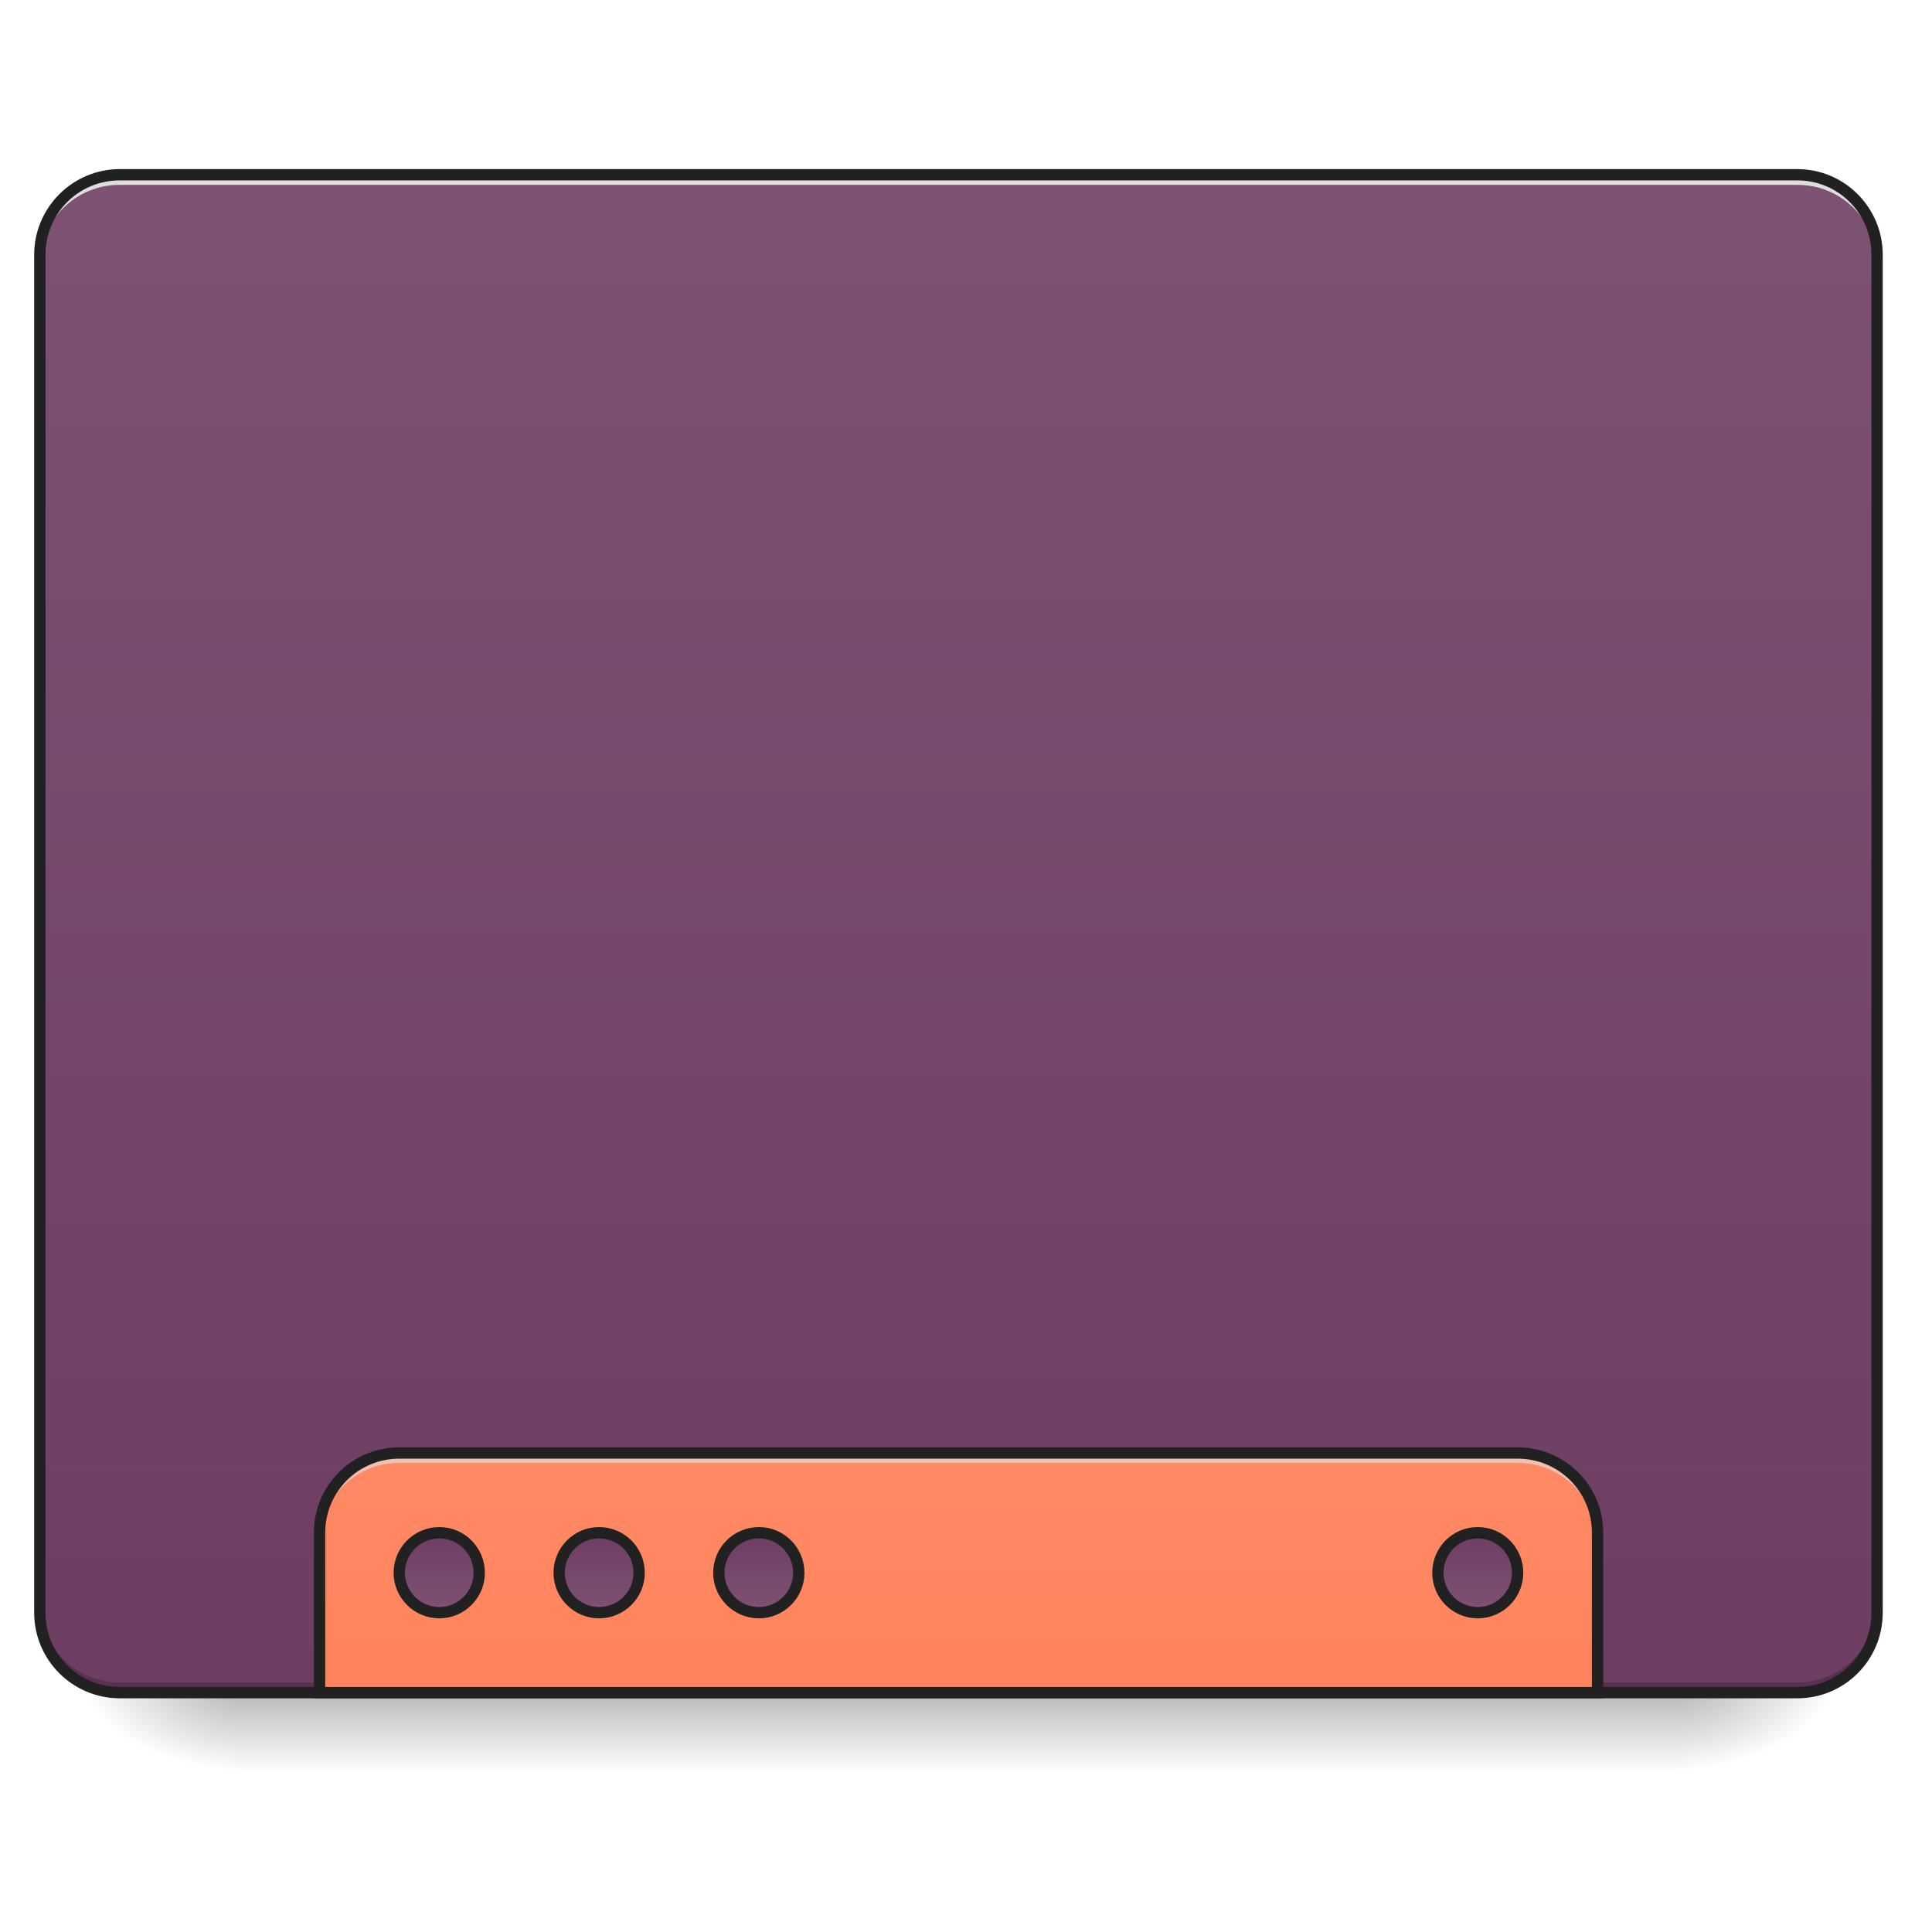
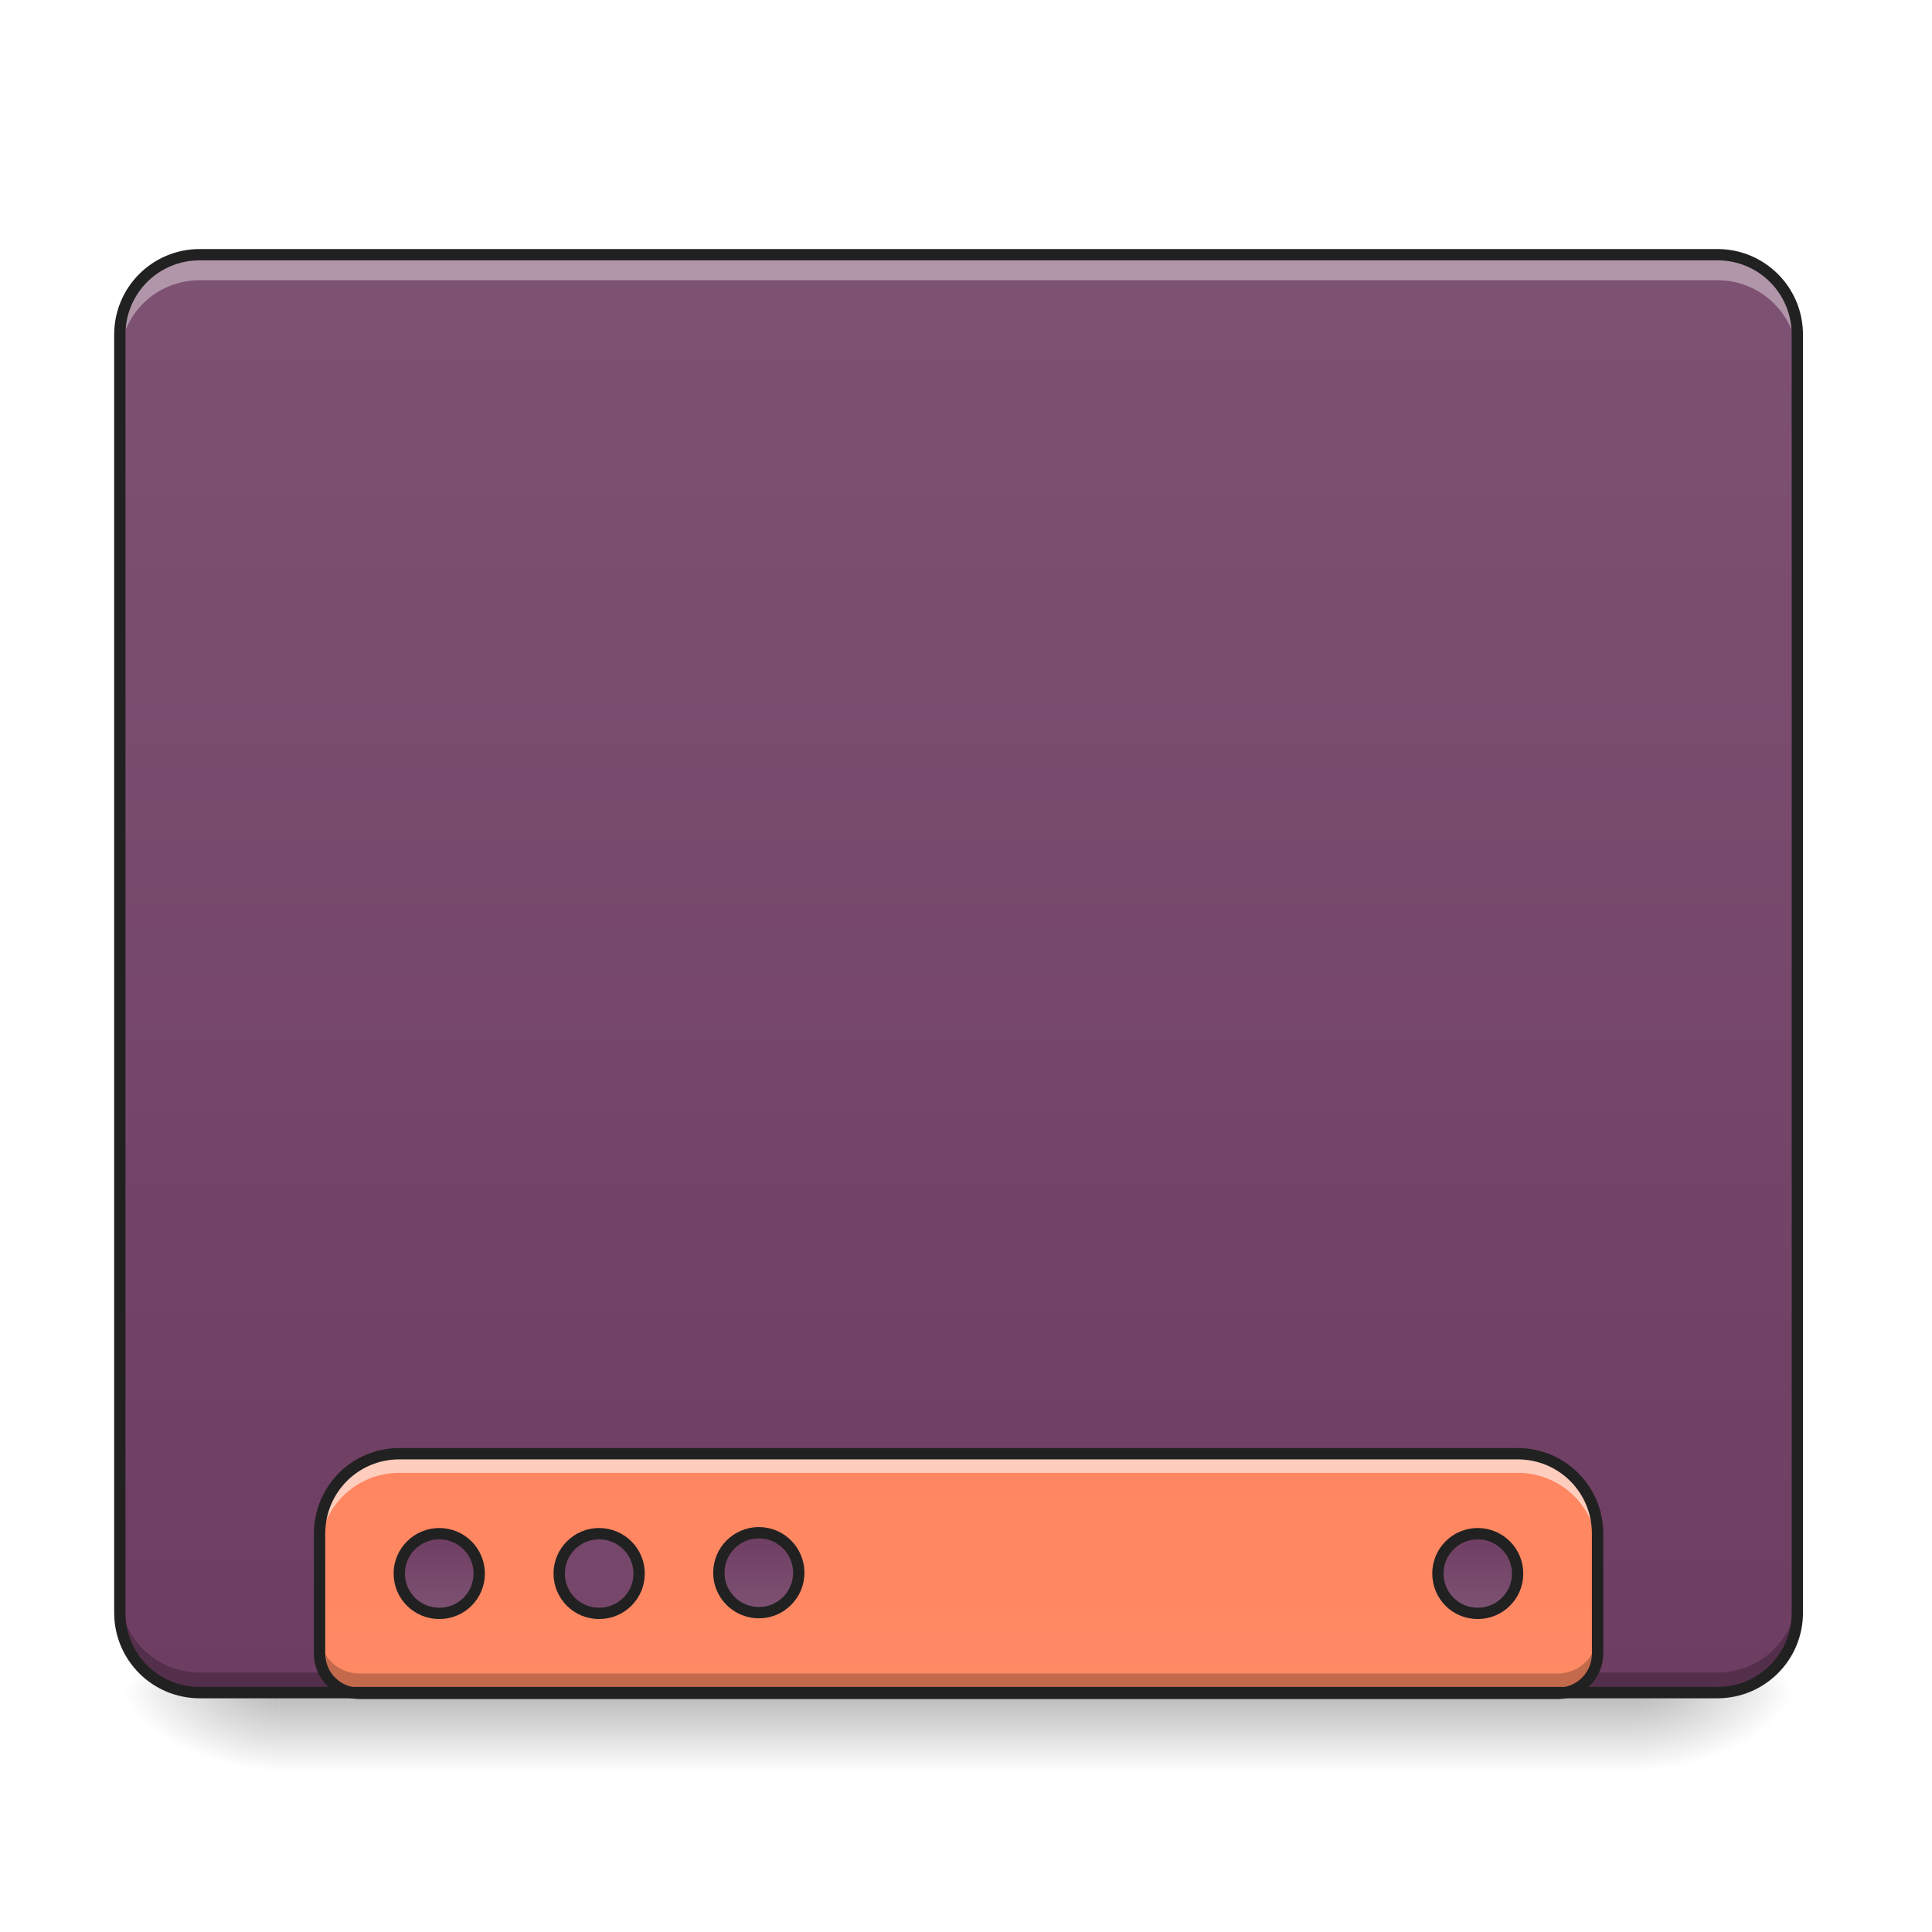
<svg xmlns="http://www.w3.org/2000/svg" width="32pt" height="32pt" viewBox="0 0 32 32" version="1.1">
  <defs>
    <linearGradient id="linear0" gradientUnits="userSpaceOnUse" x1="254" y1="233.5" x2="254" y2="254.667" gradientTransform="matrix(0.062506,0,0,0.062506,-0.00000381506,13.43878)">
      <stop offset="0" style="stop-color:rgb(0%,0%,0%);stop-opacity:0.275;" />
      <stop offset="1" style="stop-color:rgb(0%,0%,0%);stop-opacity:0;" />
    </linearGradient>
-     <radialGradient id="radial0" gradientUnits="userSpaceOnUse" cx="450.909" cy="189.579" fx="450.909" fy="189.579" r="21.167" gradientTransform="matrix(0.00000017417,-0.0781325,-0.140638,-0.000000101539,54.11521,63.59533)">
+     <radialGradient id="radial0" gradientUnits="userSpaceOnUse" cx="450.909" cy="189.579" fx="450.909" fy="189.579" r="21.167" gradientTransform="matrix(0.00000017417,-0.0781325,-0.140638,-0.000000101539,53.45369,63.59533)">
      <stop offset="0" style="stop-color:rgb(0%,0%,0%);stop-opacity:0.314;" />
      <stop offset="0.222" style="stop-color:rgb(0%,0%,0%);stop-opacity:0.275;" />
      <stop offset="1" style="stop-color:rgb(0%,0%,0%);stop-opacity:0;" />
    </radialGradient>
-     <radialGradient id="radial1" gradientUnits="userSpaceOnUse" cx="450.909" cy="189.579" fx="450.909" fy="189.579" r="21.167" gradientTransform="matrix(-0.00000017417,0.0781325,0.140638,0.000000101539,-22.36218,-7.527479)">
+     <radialGradient id="radial1" gradientUnits="userSpaceOnUse" cx="450.909" cy="189.579" fx="450.909" fy="189.579" r="21.167" gradientTransform="matrix(-0.00000017417,0.0781325,0.140638,0.000000101539,-21.70066,-7.527481)">
      <stop offset="0" style="stop-color:rgb(0%,0%,0%);stop-opacity:0.314;" />
      <stop offset="0.222" style="stop-color:rgb(0%,0%,0%);stop-opacity:0.275;" />
      <stop offset="1" style="stop-color:rgb(0%,0%,0%);stop-opacity:0;" />
    </radialGradient>
-     <radialGradient id="radial2" gradientUnits="userSpaceOnUse" cx="450.909" cy="189.579" fx="450.909" fy="189.579" r="21.167" gradientTransform="matrix(-0.00000017417,-0.0781325,0.140638,-0.000000101539,-22.36218,63.59533)">
+     <radialGradient id="radial2" gradientUnits="userSpaceOnUse" cx="450.909" cy="189.579" fx="450.909" fy="189.579" r="21.167" gradientTransform="matrix(-0.00000017417,-0.0781325,0.140638,-0.000000101539,-21.70066,63.59533)">
      <stop offset="0" style="stop-color:rgb(0%,0%,0%);stop-opacity:0.314;" />
      <stop offset="0.222" style="stop-color:rgb(0%,0%,0%);stop-opacity:0.275;" />
      <stop offset="1" style="stop-color:rgb(0%,0%,0%);stop-opacity:0;" />
    </radialGradient>
-     <radialGradient id="radial3" gradientUnits="userSpaceOnUse" cx="450.909" cy="189.579" fx="450.909" fy="189.579" r="21.167" gradientTransform="matrix(0.00000017417,0.0781325,-0.140638,0.000000101539,54.11521,-7.527479)">
+     <radialGradient id="radial3" gradientUnits="userSpaceOnUse" cx="450.909" cy="189.579" fx="450.909" fy="189.579" r="21.167" gradientTransform="matrix(0.00000017417,0.0781325,-0.140638,0.000000101539,53.45369,-7.527481)">
      <stop offset="0" style="stop-color:rgb(0%,0%,0%);stop-opacity:0.314;" />
      <stop offset="0.222" style="stop-color:rgb(0%,0%,0%);stop-opacity:0.275;" />
      <stop offset="1" style="stop-color:rgb(0%,0%,0%);stop-opacity:0;" />
    </radialGradient>
-     <linearGradient id="linear1" gradientUnits="userSpaceOnUse" x1="341.072" y1="-141.415" x2="341.072" y2="-25.792" gradientTransform="matrix(0.0753497,0,0,0.217412,-5.854013,33.64135)">
+     <linearGradient id="linear1" gradientUnits="userSpaceOnUse" x1="288.396" y1="-135.329" x2="288.396" y2="-25.792" gradientTransform="matrix(0.0753497,0,0,0.217412,-5.854013,33.64135)">
      <stop offset="0" style="stop-color:rgb(49.412%,32.157%,45.098%);stop-opacity:1;" />
      <stop offset="1" style="stop-color:rgb(43.137%,23.922%,38.431%);stop-opacity:1;" />
    </linearGradient>
-     <linearGradient id="linear2" gradientUnits="userSpaceOnUse" x1="960" y1="1455.118" x2="960" y2="2335.118" gradientTransform="matrix(0.016538,0,0,0.016538,0,0)">
+     <linearGradient id="linear2" gradientUnits="userSpaceOnUse" x1="1120" y1="1695.118" x2="1120" y2="255.118" gradientTransform="matrix(0.016538,0,0,0.016538,0,0.0136789)">
      <stop offset="0" style="stop-color:rgb(100%,54.118%,39.608%);stop-opacity:1;" />
      <stop offset="1" style="stop-color:rgb(100%,43.922%,26.275%);stop-opacity:1;" />
    </linearGradient>
-     <linearGradient id="linear3" gradientUnits="userSpaceOnUse" x1="444.5" y1="185.875" x2="444.5" y2="148.833" gradientTransform="matrix(0.5,0,0,0.571428,-105.8335,106.1191)">
+     <linearGradient id="linear3" gradientUnits="userSpaceOnUse" x1="444.5" y1="185.875" x2="444.5" y2="148.833" gradientTransform="matrix(0.5,0,0,0.571428,-105.8335,106.3379)">
      <stop offset="0" style="stop-color:rgb(49.412%,32.157%,45.098%);stop-opacity:1;" />
      <stop offset="1" style="stop-color:rgb(43.137%,23.922%,38.431%);stop-opacity:1;" />
    </linearGradient>
-     <linearGradient id="linear4" gradientUnits="userSpaceOnUse" x1="444.5" y1="185.875" x2="444.5" y2="148.833" gradientTransform="matrix(0.5,0,0,0.571428,-63.50011,106.1191)">
+     <linearGradient id="linear4" gradientUnits="userSpaceOnUse" x1="444.5" y1="185.875" x2="444.5" y2="148.833" gradientTransform="matrix(0.5,0,0,0.571428,-21.16681,106.1191)">
      <stop offset="0" style="stop-color:rgb(49.412%,32.157%,45.098%);stop-opacity:1;" />
      <stop offset="1" style="stop-color:rgb(43.137%,23.922%,38.431%);stop-opacity:1;" />
    </linearGradient>
-     <linearGradient id="linear5" gradientUnits="userSpaceOnUse" x1="444.5" y1="185.875" x2="444.5" y2="148.833" gradientTransform="matrix(0.5,0,0,0.571428,-21.1668,106.1191)">
-       <stop offset="0" style="stop-color:rgb(49.412%,32.157%,45.098%);stop-opacity:1;" />
-       <stop offset="1" style="stop-color:rgb(43.137%,23.922%,38.431%);stop-opacity:1;" />
-     </linearGradient>
-     <linearGradient id="linear6" gradientUnits="userSpaceOnUse" x1="444.5" y1="185.875" x2="444.5" y2="148.833" gradientTransform="matrix(0.5,0,0,0.571428,169.3332,106.1191)">
+     <linearGradient id="linear5" gradientUnits="userSpaceOnUse" x1="444.5" y1="185.875" x2="444.5" y2="148.833" gradientTransform="matrix(0.5,0,0,0.571428,169.3332,106.3379)">
      <stop offset="0" style="stop-color:rgb(49.412%,32.157%,45.098%);stop-opacity:1;" />
      <stop offset="1" style="stop-color:rgb(43.137%,23.922%,38.431%);stop-opacity:1;" />
    </linearGradient>
  </defs>
  <g id="surface1">
-     <path style=" stroke:none;fill-rule:nonzero;fill:url(#linear0);" d="M 3.969 28.035 L 27.785 28.035 L 27.785 29.355 L 3.969 29.355 Z M 3.969 28.035 " />
-     <path style=" stroke:none;fill-rule:nonzero;fill:url(#radial0);" d="M 27.785 28.035 L 30.43 28.035 L 30.43 26.711 L 27.785 26.711 Z M 27.785 28.035 " />
-     <path style=" stroke:none;fill-rule:nonzero;fill:url(#radial1);" d="M 3.969 28.035 L 1.324 28.035 L 1.324 29.355 L 3.969 29.355 Z M 3.969 28.035 " />
-     <path style=" stroke:none;fill-rule:nonzero;fill:url(#radial2);" d="M 3.969 28.035 L 1.324 28.035 L 1.324 26.711 L 3.969 26.711 Z M 3.969 28.035 " />
-     <path style=" stroke:none;fill-rule:nonzero;fill:url(#radial3);" d="M 27.785 28.035 L 30.43 28.035 L 30.43 29.355 L 27.785 29.355 Z M 27.785 28.035 " />
-     <path style=" stroke:none;fill-rule:nonzero;fill:url(#linear1);" d="M 1.984 2.895 L 29.77 2.895 C 30.5 2.895 31.09 3.488 31.09 4.219 L 31.09 26.711 C 31.09 27.441 30.5 28.035 29.77 28.035 L 1.984 28.035 C 1.254 28.035 0.66 27.441 0.66 26.711 L 0.66 4.219 C 0.66 3.488 1.254 2.895 1.984 2.895 Z M 1.984 2.895 " />
-     <path style=" stroke:none;fill-rule:nonzero;fill:rgb(0%,0%,0%);fill-opacity:0.196;" d="M 1.984 28.035 C 1.25 28.035 0.66 27.445 0.66 26.711 L 0.66 26.547 C 0.66 27.277 1.25 27.867 1.984 27.867 L 29.77 27.867 C 30.5 27.867 31.09 27.277 31.09 26.547 L 31.09 26.711 C 31.09 27.445 30.5 28.035 29.77 28.035 Z M 1.984 28.035 " />
-     <path style=" stroke:none;fill-rule:nonzero;fill:rgb(90.196%,90.196%,90.196%);fill-opacity:0.937;" d="M 1.984 2.895 C 1.25 2.895 0.66 3.484 0.66 4.219 L 0.66 4.383 C 0.66 3.652 1.25 3.059 1.984 3.062 L 29.77 3.062 C 30.5 3.059 31.09 3.652 31.09 4.383 L 31.09 4.219 C 31.09 3.484 30.5 2.895 29.77 2.895 Z M 1.984 2.895 " />
-     <path style=" stroke:none;fill-rule:nonzero;fill:rgb(12.941%,12.941%,12.941%);fill-opacity:1;" d="M 1.984 2.801 C 1.203 2.801 0.566 3.438 0.566 4.219 L 0.566 26.711 C 0.566 27.496 1.203 28.129 1.984 28.129 L 29.77 28.129 C 30.551 28.129 31.184 27.496 31.184 26.711 L 31.184 4.219 C 31.184 3.438 30.551 2.801 29.77 2.801 Z M 1.984 2.988 L 29.77 2.988 C 30.449 2.988 30.996 3.535 30.996 4.219 L 30.996 26.711 C 30.996 27.395 30.449 27.941 29.77 27.941 L 1.984 27.941 C 1.301 27.941 0.754 27.395 0.754 26.711 L 0.754 4.219 C 0.754 3.535 1.301 2.988 1.984 2.988 Z M 1.984 2.988 " />
-     <path style=" stroke:none;fill-rule:nonzero;fill:url(#linear2);" d="M 6.613 24.066 C 5.883 24.066 5.293 24.656 5.293 25.387 L 5.293 28.035 L 26.461 28.035 L 26.461 25.387 C 26.461 24.656 25.871 24.066 25.137 24.066 Z M 6.613 24.066 " />
-     <path style=" stroke:none;fill-rule:nonzero;fill:rgb(90.196%,90.196%,90.196%);fill-opacity:0.588;" d="M 6.613 24.066 C 5.883 24.066 5.293 24.656 5.293 25.387 L 5.293 25.555 C 5.293 24.82 5.883 24.23 6.613 24.23 L 25.137 24.23 C 25.871 24.23 26.461 24.82 26.461 25.555 L 26.461 25.387 C 26.461 24.656 25.871 24.066 25.137 24.066 Z M 6.613 24.066 " />
-     <path style="fill:none;stroke-width:11.339;stroke-linecap:round;stroke-linejoin:miter;stroke:rgb(12.941%,12.941%,12.941%);stroke-opacity:1;stroke-miterlimit:4;" d="M 399.883 1455.215 C 355.714 1455.215 320.048 1490.881 320.048 1535.05 L 320.048 1695.193 L 1600.005 1695.193 L 1600.005 1535.05 C 1600.005 1490.881 1564.339 1455.215 1519.934 1455.215 Z M 399.883 1455.215 " transform="matrix(0.016538,0,0,0.016538,0,0)" />
-     <path style="fill-rule:nonzero;fill:url(#linear3);stroke-width:3;stroke-linecap:round;stroke-linejoin:miter;stroke:rgb(12.941%,12.941%,12.941%);stroke-opacity:1;stroke-miterlimit:4;" d="M 116.426 191.149 C 122.238 191.149 126.988 195.898 126.988 201.773 C 126.988 207.585 122.238 212.334 116.426 212.334 C 110.552 212.334 105.802 207.585 105.802 201.773 C 105.802 195.898 110.552 191.149 116.426 191.149 Z M 116.426 191.149 " transform="matrix(0.062506,0,0,0.062506,0,13.43878)" />
-     <path style="fill-rule:nonzero;fill:url(#linear4);stroke-width:3;stroke-linecap:round;stroke-linejoin:miter;stroke:rgb(12.941%,12.941%,12.941%);stroke-opacity:1;stroke-miterlimit:4;" d="M 158.735 191.149 C 164.609 191.149 169.359 195.898 169.359 201.773 C 169.359 207.585 164.609 212.334 158.735 212.334 C 152.923 212.334 148.173 207.585 148.173 201.773 C 148.173 195.898 152.923 191.149 158.735 191.149 Z M 158.735 191.149 " transform="matrix(0.062506,0,0,0.062506,0,13.43878)" />
-     <path style="fill-rule:nonzero;fill:url(#linear5);stroke-width:3;stroke-linecap:round;stroke-linejoin:miter;stroke:rgb(12.941%,12.941%,12.941%);stroke-opacity:1;stroke-miterlimit:4;" d="M 201.106 191.149 C 206.918 191.149 211.667 195.898 211.667 201.773 C 211.667 207.585 206.918 212.334 201.106 212.334 C 195.231 212.334 190.482 207.585 190.482 201.773 C 190.482 195.898 195.231 191.149 201.106 191.149 Z M 201.106 191.149 " transform="matrix(0.062506,0,0,0.062506,0,13.43878)" />
-     <path style="fill-rule:nonzero;fill:url(#linear6);stroke-width:3;stroke-linecap:round;stroke-linejoin:miter;stroke:rgb(12.941%,12.941%,12.941%);stroke-opacity:1;stroke-miterlimit:4;" d="M 391.588 191.149 C 397.4 191.149 402.149 195.898 402.149 201.773 C 402.149 207.585 397.4 212.334 391.588 212.334 C 385.713 212.334 381.026 207.585 381.026 201.773 C 381.026 195.898 385.713 191.149 391.588 191.149 Z M 391.588 191.149 " transform="matrix(0.062506,0,0,0.062506,0,13.43878)" />
+     <path style=" stroke:none;fill-rule:nonzero;fill:url(#linear0);" d="M 4.629 28.035 L 27.121 28.035 L 27.121 29.355 L 4.629 29.355 Z M 4.629 28.035 " />
+     <path style=" stroke:none;fill-rule:nonzero;fill:url(#radial0);" d="M 27.121 28.035 L 29.77 28.035 L 29.77 26.711 L 27.121 26.711 Z M 27.121 28.035 " />
+     <path style=" stroke:none;fill-rule:nonzero;fill:url(#radial1);" d="M 4.629 28.035 L 1.984 28.035 L 1.984 29.355 L 4.629 29.355 Z M 4.629 28.035 " />
+     <path style=" stroke:none;fill-rule:nonzero;fill:url(#radial2);" d="M 4.629 28.035 L 1.984 28.035 L 1.984 26.711 L 4.629 26.711 Z M 4.629 28.035 " />
+     <path style=" stroke:none;fill-rule:nonzero;fill:url(#radial3);" d="M 27.121 28.035 L 29.77 28.035 L 29.77 29.355 L 27.121 29.355 Z M 27.121 28.035 " />
+     <path style=" stroke:none;fill-rule:nonzero;fill:url(#linear1);" d="M 3.309 4.219 L 28.445 4.219 C 29.176 4.219 29.77 4.812 29.77 5.543 L 29.77 26.711 C 29.77 27.441 29.176 28.035 28.445 28.035 L 3.309 28.035 C 2.578 28.035 1.984 27.441 1.984 26.711 L 1.984 5.543 C 1.984 4.812 2.578 4.219 3.309 4.219 Z M 3.309 4.219 " />
+     <path style=" stroke:none;fill-rule:nonzero;fill:rgb(0%,0%,0%);fill-opacity:0.235;" d="M 3.309 28.047 C 2.574 28.047 1.984 27.457 1.984 26.723 L 1.984 26.379 C 1.984 27.113 2.574 27.703 3.309 27.703 L 28.445 27.703 C 29.18 27.703 29.77 27.113 29.77 26.379 L 29.77 26.723 C 29.77 27.457 29.18 28.047 28.445 28.047 Z M 3.309 28.047 " />
+     <path style=" stroke:none;fill-rule:nonzero;fill:url(#linear2);" d="M 6.613 24.078 C 5.883 24.078 5.293 24.668 5.293 25.402 L 5.293 27.387 C 5.293 27.754 5.586 28.047 5.953 28.047 L 25.801 28.047 C 26.164 28.047 26.461 27.754 26.461 27.387 L 26.461 25.402 C 26.461 24.668 25.871 24.078 25.137 24.078 Z M 6.613 24.078 " />
+     <path style="fill-rule:nonzero;fill:url(#linear3);stroke-width:3;stroke-linecap:round;stroke-linejoin:miter;stroke:rgb(12.941%,12.941%,12.941%);stroke-opacity:1;stroke-miterlimit:4;" d="M 116.426 191.399 C 122.238 191.399 126.988 196.148 126.988 201.96 C 126.988 207.835 122.238 212.522 116.426 212.522 C 110.552 212.522 105.802 207.835 105.802 201.96 C 105.802 196.148 110.552 191.399 116.426 191.399 Z M 116.426 191.399 " transform="matrix(0.062506,0,0,0.062506,0,13.43878)" />
+     <path style="fill-rule:nonzero;fill:rgb(46.275%,28.039%,41.765%);fill-opacity:1;stroke-width:3;stroke-linecap:round;stroke-linejoin:miter;stroke:rgb(12.941%,12.941%,12.941%);stroke-opacity:1;stroke-miterlimit:4;" d="M 158.735 191.399 C 164.609 191.399 169.359 196.148 169.359 201.96 C 169.359 207.835 164.609 212.522 158.735 212.522 C 152.923 212.522 148.173 207.835 148.173 201.96 C 148.173 196.148 152.923 191.399 158.735 191.399 Z M 158.735 191.399 " transform="matrix(0.062506,0,0,0.062506,0,13.43878)" />
+     <path style="fill-rule:nonzero;fill:url(#linear4);stroke-width:3;stroke-linecap:round;stroke-linejoin:miter;stroke:rgb(12.941%,12.941%,12.941%);stroke-opacity:1;stroke-miterlimit:4;" d="M 201.106 191.149 C 206.918 191.149 211.667 195.898 211.667 201.773 C 211.667 207.585 206.918 212.334 201.106 212.334 C 195.231 212.334 190.482 207.585 190.482 201.773 C 190.482 195.898 195.231 191.149 201.106 191.149 Z M 201.106 191.149 " transform="matrix(0.062506,0,0,0.062506,0,13.43878)" />
+     <path style="fill-rule:nonzero;fill:url(#linear5);stroke-width:3;stroke-linecap:round;stroke-linejoin:miter;stroke:rgb(12.941%,12.941%,12.941%);stroke-opacity:1;stroke-miterlimit:4;" d="M 391.588 191.399 C 397.4 191.399 402.149 196.148 402.149 201.96 C 402.149 207.835 397.4 212.522 391.588 212.522 C 385.713 212.522 381.026 207.835 381.026 201.96 C 381.026 196.148 385.713 191.399 391.588 191.399 Z M 391.588 191.399 " transform="matrix(0.062506,0,0,0.062506,0,13.43878)" />
+     <path style=" stroke:none;fill-rule:nonzero;fill:rgb(100%,100%,100%);fill-opacity:0.588;" d="M 6.613 24.078 C 5.883 24.078 5.293 24.668 5.293 25.402 L 5.293 25.719 C 5.293 24.984 5.883 24.395 6.613 24.395 L 25.137 24.395 C 25.871 24.395 26.461 24.984 26.461 25.719 L 26.461 25.402 C 26.461 24.668 25.871 24.078 25.137 24.078 Z M 6.613 24.078 " />
+     <path style=" stroke:none;fill-rule:nonzero;fill:rgb(0%,0%,0%);fill-opacity:0.235;" d="M 5.293 27.055 L 5.293 27.387 C 5.293 27.754 5.586 28.047 5.953 28.047 L 25.801 28.047 C 26.164 28.047 26.461 27.754 26.461 27.387 L 26.461 27.055 C 26.461 27.422 26.164 27.719 25.801 27.719 L 5.953 27.719 C 5.586 27.719 5.293 27.422 5.293 27.055 Z M 5.293 27.055 " />
+     <path style=" stroke:none;fill-rule:nonzero;fill:rgb(12.941%,12.941%,12.941%);fill-opacity:1;" d="M 6.613 23.984 C 5.832 23.984 5.199 24.617 5.199 25.402 L 5.199 27.387 C 5.199 27.805 5.535 28.141 5.953 28.141 L 25.801 28.141 C 26.215 28.141 26.555 27.805 26.555 27.387 L 26.555 25.402 C 26.555 24.617 25.922 23.984 25.137 23.984 Z M 6.613 24.172 L 25.137 24.172 C 25.82 24.172 26.367 24.719 26.367 25.402 L 26.367 27.387 C 26.367 27.703 26.117 27.953 25.801 27.953 L 5.953 27.953 C 5.637 27.953 5.387 27.703 5.387 27.387 L 5.387 25.402 C 5.387 24.719 5.934 24.172 6.613 24.172 Z M 6.613 24.172 " />
+     <path style=" stroke:none;fill-rule:nonzero;fill:rgb(100%,100%,100%);fill-opacity:0.392;" d="M 3.309 4.297 C 2.574 4.297 1.984 4.887 1.984 5.617 L 1.984 5.961 C 1.984 5.23 2.574 4.641 3.309 4.641 L 28.445 4.641 C 29.18 4.641 29.77 5.23 29.77 5.961 L 29.77 5.617 C 29.77 4.887 29.18 4.297 28.445 4.297 Z M 3.309 4.297 " />
+     <path style=" stroke:none;fill-rule:nonzero;fill:rgb(12.941%,12.941%,12.941%);fill-opacity:1;" d="M 3.309 4.125 C 2.523 4.125 1.891 4.758 1.891 5.543 L 1.891 26.711 C 1.891 27.496 2.523 28.129 3.309 28.129 L 28.445 28.129 C 29.23 28.129 29.863 27.496 29.863 26.711 L 29.863 5.543 C 29.863 4.758 29.23 4.125 28.445 4.125 Z M 3.309 4.312 L 28.445 4.312 C 29.129 4.312 29.676 4.859 29.676 5.543 L 29.676 26.711 C 29.676 27.395 29.129 27.941 28.445 27.941 L 3.309 27.941 C 2.625 27.941 2.078 27.395 2.078 26.711 L 2.078 5.543 C 2.078 4.859 2.625 4.312 3.309 4.312 Z M 3.309 4.312 " />
  </g>
</svg>
